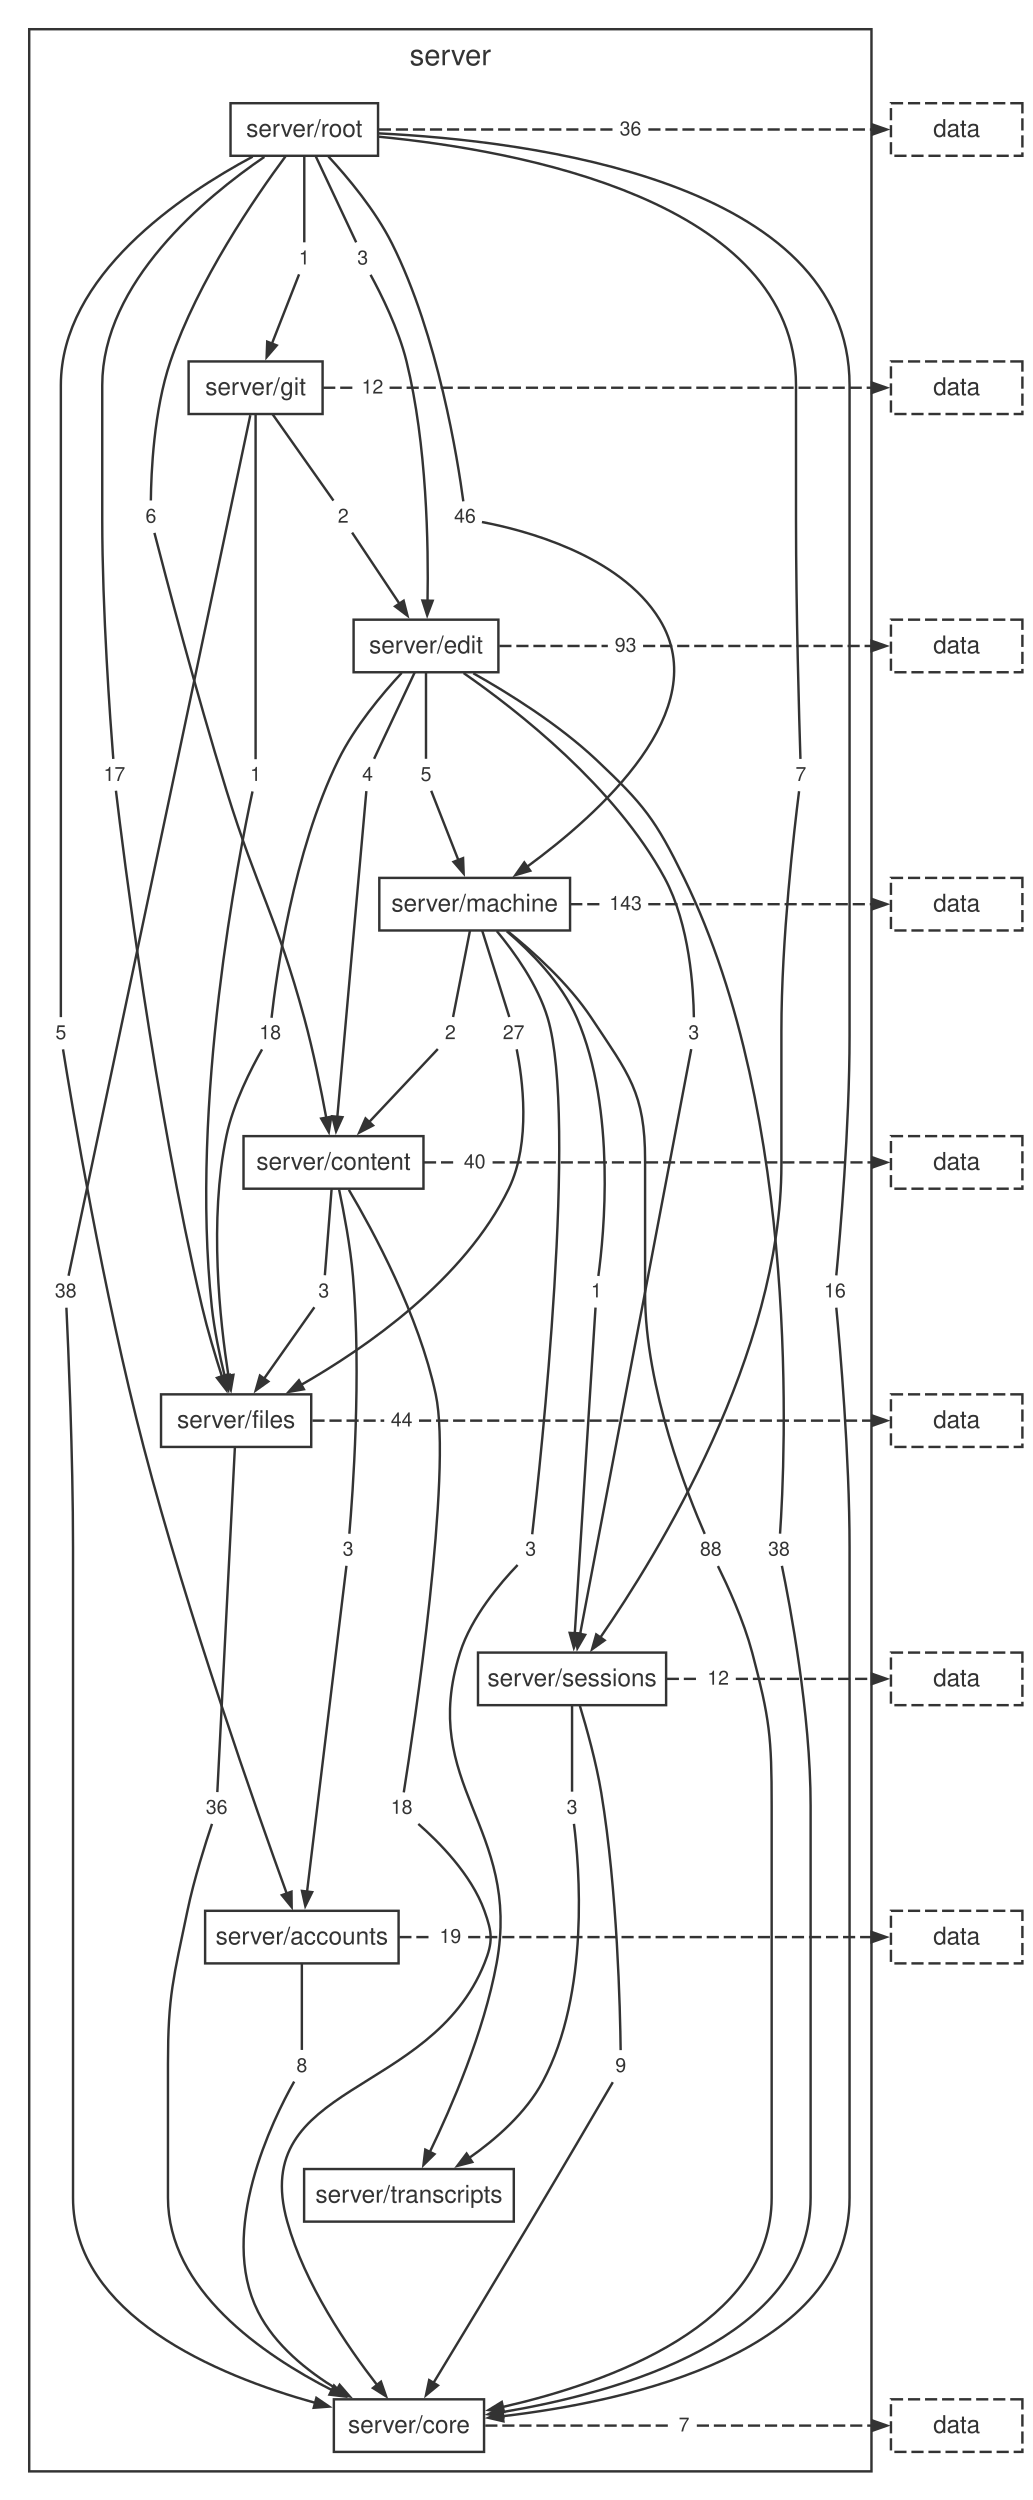
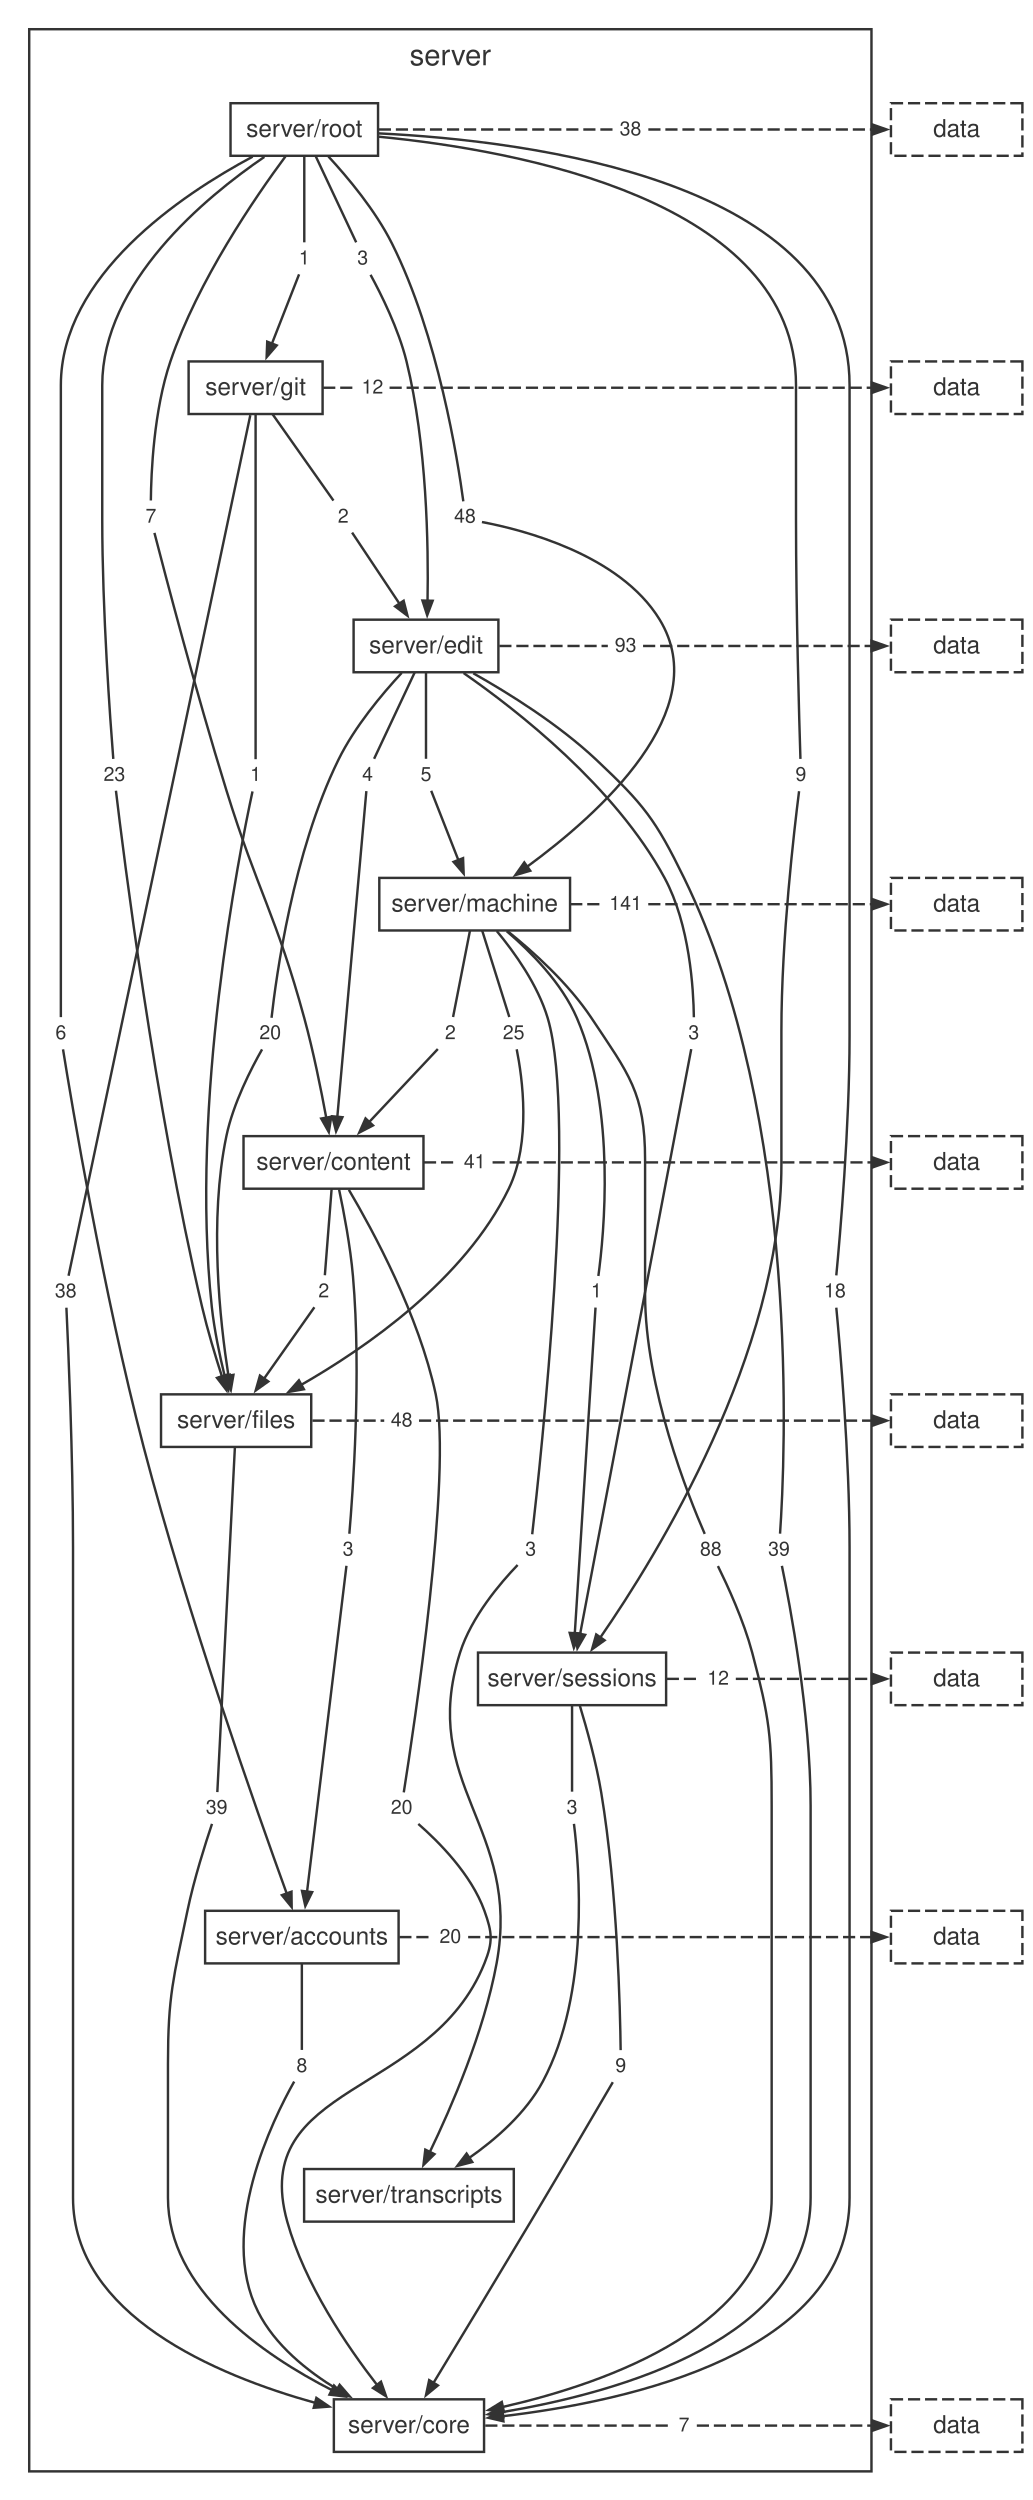
<svg xmlns="http://www.w3.org/2000/svg" width="424pt" height="1027pt" viewBox="0.00 0.00 424.00 1027.00">
  <style>svg { color: #333333; } @media (prefers-color-scheme: dark) { svg { color: #cccccc; background: #1e1e1e; } }</style>
  <g id="graph0" class="graph" transform="scale(1 1) rotate(0) translate(4 1023.24)">
    <g id="clust1" class="cluster">
      <polygon fill="none" stroke="currentColor" points="8,-8 8,-1011.24 354,-1011.24 354,-8 8,-8" />
      <text fill="currentColor" xml:space="preserve" text-anchor="middle" x="181" y="-996.44" font-family="Helvetica,Arial,sans-serif" font-size="12.00">server</text>
    </g>
    <g id="node1" class="node">
      <polygon fill="none" stroke="currentColor" points="151.3,-980.84 90.7,-980.84 90.7,-959.24 151.3,-959.24 151.3,-980.84" />
      <text fill="currentColor" xml:space="preserve" text-anchor="middle" x="121" y="-967.04" font-family="Helvetica,Arial,sans-serif" font-size="10.00">server/root</text>
    </g>
    <g id="node2" class="node">
      <polygon fill="none" stroke="currentColor" points="128.52,-874.76 73.48,-874.76 73.48,-853.16 128.52,-853.16 128.52,-874.76" />
      <text fill="currentColor" xml:space="preserve" text-anchor="middle" x="101" y="-860.96" font-family="Helvetica,Arial,sans-serif" font-size="10.00">server/git</text>
    </g>
    <g id="node11" class="node">
      <polygon fill="none" stroke="none" points="25.88,-605 16.12,-605 16.12,-592.52 25.88,-592.52 25.88,-605" />
-       <text fill="currentColor" xml:space="preserve" text-anchor="middle" x="21" y="-596.36" font-family="Helvetica,Arial,sans-serif" font-size="8.00">5</text>
+       <text fill="currentColor" xml:space="preserve" text-anchor="middle" x="21" y="-596.36" font-family="Helvetica,Arial,sans-serif" font-size="8.00">6</text>
    </g>
    <g id="edge10" class="edge">
      <path fill="none" stroke="currentColor" d="M99.79,-958.89C70.44,-943.2 21,-910.06 21,-864.96 21,-864.96 21,-864.96 21,-703.84 21,-666.26 21,-621.04 21,-605.4" />
    </g>
    <g id="node12" class="node">
      <polygon fill="none" stroke="none" points="62.88,-817.16 53.12,-817.16 53.12,-804.68 62.88,-804.68 62.88,-817.16" />
-       <text fill="currentColor" xml:space="preserve" text-anchor="middle" x="58" y="-808.52" font-family="Helvetica,Arial,sans-serif" font-size="8.00">6</text>
+       <text fill="currentColor" xml:space="preserve" text-anchor="middle" x="58" y="-808.52" font-family="Helvetica,Arial,sans-serif" font-size="8.00">7</text>
    </g>
    <g id="edge12" class="edge">
      <path fill="none" stroke="currentColor" d="M113.26,-958.97C100.98,-942.41 77.27,-907.96 66,-874.76 59.14,-854.56 58.08,-828.89 57.97,-817.64" />
    </g>
    <g id="node13" class="node">
      <polygon fill="none" stroke="none" points="345.88,-498.92 332.12,-498.92 332.12,-486.44 345.88,-486.44 345.88,-498.92" />
-       <text fill="currentColor" xml:space="preserve" text-anchor="middle" x="339" y="-490.28" font-family="Helvetica,Arial,sans-serif" font-size="8.00">16</text>
+       <text fill="currentColor" xml:space="preserve" text-anchor="middle" x="339" y="-490.28" font-family="Helvetica,Arial,sans-serif" font-size="8.00">18</text>
    </g>
    <g id="edge14" class="edge">
      <path fill="none" stroke="currentColor" d="M151.68,-968.44C213.02,-965.45 345,-949.22 345,-864.96 345,-864.96 345,-864.96 345,-597.76 345,-560.11 341.04,-514.93 339.55,-499.31" />
    </g>
    <g id="node14" class="node">
      <polygon fill="none" stroke="none" points="149.88,-923.24 140.12,-923.24 140.12,-910.76 149.88,-910.76 149.88,-923.24" />
      <text fill="currentColor" xml:space="preserve" text-anchor="middle" x="145" y="-914.6" font-family="Helvetica,Arial,sans-serif" font-size="8.00">3</text>
    </g>
    <g id="edge16" class="edge">
      <path fill="none" stroke="currentColor" d="M125.63,-959.2C130.59,-948.65 138.29,-932.28 142.32,-923.69" />
    </g>
    <g id="node15" class="node">
      <polygon fill="none" stroke="none" points="49.88,-711.08 36.12,-711.08 36.12,-698.6 49.88,-698.6 49.88,-711.08" />
-       <text fill="currentColor" xml:space="preserve" text-anchor="middle" x="43" y="-702.44" font-family="Helvetica,Arial,sans-serif" font-size="8.00">17</text>
+       <text fill="currentColor" xml:space="preserve" text-anchor="middle" x="43" y="-702.44" font-family="Helvetica,Arial,sans-serif" font-size="8.00">23</text>
    </g>
    <g id="edge18" class="edge">
      <path fill="none" stroke="currentColor" d="M104.6,-958.79C80.41,-942.27 38,-907.25 38,-864.96 38,-864.96 38,-864.96 38,-809.92 38,-772.29 41.3,-727.1 42.54,-711.48" />
    </g>
    <g id="node16" class="node">
      <polygon fill="none" stroke="none" points="125.88,-923.24 116.12,-923.24 116.12,-910.76 125.88,-910.76 125.88,-923.24" />
      <text fill="currentColor" xml:space="preserve" text-anchor="middle" x="121" y="-914.6" font-family="Helvetica,Arial,sans-serif" font-size="8.00">1</text>
    </g>
    <g id="edge20" class="edge">
      <path fill="none" stroke="currentColor" d="M121,-959.2C121,-948.65 121,-932.28 121,-923.69" />
    </g>
    <g id="node17" class="node">
      <polygon fill="none" stroke="none" points="193.88,-817.16 180.12,-817.16 180.12,-804.68 193.88,-804.68 193.88,-817.16" />
-       <text fill="currentColor" xml:space="preserve" text-anchor="middle" x="187" y="-808.52" font-family="Helvetica,Arial,sans-serif" font-size="8.00">46</text>
+       <text fill="currentColor" xml:space="preserve" text-anchor="middle" x="187" y="-808.52" font-family="Helvetica,Arial,sans-serif" font-size="8.00">48</text>
    </g>
    <g id="edge22" class="edge">
      <path fill="none" stroke="currentColor" d="M130.91,-958.96C139.01,-950.2 150.2,-936.8 157,-923.24 176.02,-885.31 184.11,-833.86 186.33,-817.29" />
    </g>
    <g id="node18" class="node">
      <polygon fill="none" stroke="none" points="329.88,-711.08 320.12,-711.08 320.12,-698.6 329.88,-698.6 329.88,-711.08" />
-       <text fill="currentColor" xml:space="preserve" text-anchor="middle" x="325" y="-702.44" font-family="Helvetica,Arial,sans-serif" font-size="8.00">7</text>
+       <text fill="currentColor" xml:space="preserve" text-anchor="middle" x="325" y="-702.44" font-family="Helvetica,Arial,sans-serif" font-size="8.00">9</text>
    </g>
    <g id="edge24" class="edge">
      <path fill="none" stroke="currentColor" d="M151.68,-967.07C208.19,-961.59 323,-941.1 323,-864.96 323,-864.96 323,-864.96 323,-809.92 323,-772.33 324.32,-727.11 324.82,-711.48" />
    </g>
    <g id="node19" class="node">
      <polygon fill="none" stroke="none" points="261.88,-976.28 248.12,-976.28 248.12,-963.8 261.88,-963.8 261.88,-976.28" />
-       <text fill="currentColor" xml:space="preserve" text-anchor="middle" x="255" y="-967.64" font-family="Helvetica,Arial,sans-serif" font-size="8.00">36</text>
+       <text fill="currentColor" xml:space="preserve" text-anchor="middle" x="255" y="-967.64" font-family="Helvetica,Arial,sans-serif" font-size="8.00">38</text>
    </g>
    <g id="edge26" class="edge">
      <path fill="none" stroke="currentColor" stroke-dasharray="5,2" d="M151.62,-970.04C183.66,-970.04 215.69,-970.04 247.73,-970.04" />
    </g>
    <g id="node3" class="node">
      <polygon fill="none" stroke="currentColor" points="200.74,-768.68 141.26,-768.68 141.26,-747.08 200.74,-747.08 200.74,-768.68" />
      <text fill="currentColor" xml:space="preserve" text-anchor="middle" x="171" y="-754.88" font-family="Helvetica,Arial,sans-serif" font-size="10.00">server/edit</text>
    </g>
    <g id="node20" class="node">
      <polygon fill="none" stroke="none" points="29.88,-498.92 16.12,-498.92 16.12,-486.44 29.88,-486.44 29.88,-498.92" />
      <text fill="currentColor" xml:space="preserve" text-anchor="middle" x="23" y="-490.28" font-family="Helvetica,Arial,sans-serif" font-size="8.00">38</text>
    </g>
    <g id="edge28" class="edge">
      <path fill="none" stroke="currentColor" d="M98.83,-852.7C87.24,-797.83 32.8,-540.09 24.16,-499.16" />
    </g>
    <g id="node21" class="node">
      <polygon fill="none" stroke="none" points="141.88,-817.16 132.12,-817.16 132.12,-804.68 141.88,-804.68 141.88,-817.16" />
      <text fill="currentColor" xml:space="preserve" text-anchor="middle" x="137" y="-808.52" font-family="Helvetica,Arial,sans-serif" font-size="8.00">2</text>
    </g>
    <g id="edge30" class="edge">
      <path fill="none" stroke="currentColor" d="M107.94,-853.12C115.38,-842.57 126.93,-826.2 132.98,-817.61" />
    </g>
    <g id="node22" class="node">
      <polygon fill="none" stroke="none" points="105.88,-711.08 96.12,-711.08 96.12,-698.6 105.88,-698.6 105.88,-711.08" />
      <text fill="currentColor" xml:space="preserve" text-anchor="middle" x="101" y="-702.44" font-family="Helvetica,Arial,sans-serif" font-size="8.00">1</text>
    </g>
    <g id="edge32" class="edge">
      <path fill="none" stroke="currentColor" d="M101,-853.13C101,-823.3 101,-734.44 101,-711.37" />
    </g>
    <g id="node23" class="node">
      <polygon fill="none" stroke="none" points="155.88,-870.2 142.12,-870.2 142.12,-857.72 155.88,-857.72 155.88,-870.2" />
      <text fill="currentColor" xml:space="preserve" text-anchor="middle" x="149" y="-861.56" font-family="Helvetica,Arial,sans-serif" font-size="8.00">12</text>
    </g>
    <g id="edge34" class="edge">
      <path fill="none" stroke="currentColor" stroke-dasharray="5,2" d="M128.75,-863.96C133.07,-863.96 137.4,-863.96 141.72,-863.96" />
    </g>
    <g id="node4" class="node">
      <polygon fill="none" stroke="currentColor" points="230.18,-662.6 151.82,-662.6 151.82,-641 230.18,-641 230.18,-662.6" />
      <text fill="currentColor" xml:space="preserve" text-anchor="middle" x="191" y="-648.8" font-family="Helvetica,Arial,sans-serif" font-size="10.00">server/machine</text>
    </g>
    <g id="node24" class="node">
      <polygon fill="none" stroke="none" points="151.88,-711.08 142.12,-711.08 142.12,-698.6 151.88,-698.6 151.88,-711.08" />
      <text fill="currentColor" xml:space="preserve" text-anchor="middle" x="147" y="-702.44" font-family="Helvetica,Arial,sans-serif" font-size="8.00">4</text>
    </g>
    <g id="edge36" class="edge">
      <path fill="none" stroke="currentColor" d="M166.37,-747.04C161.41,-736.49 153.71,-720.12 149.68,-711.53" />
    </g>
    <g id="node25" class="node">
      <polygon fill="none" stroke="none" points="322.88,-392.84 309.12,-392.84 309.12,-380.36 322.88,-380.36 322.88,-392.84" />
-       <text fill="currentColor" xml:space="preserve" text-anchor="middle" x="316" y="-384.2" font-family="Helvetica,Arial,sans-serif" font-size="8.00">38</text>
+       <text fill="currentColor" xml:space="preserve" text-anchor="middle" x="316" y="-384.2" font-family="Helvetica,Arial,sans-serif" font-size="8.00">39</text>
    </g>
    <g id="edge38" class="edge">
      <path fill="none" stroke="currentColor" d="M190.42,-746.66C205.25,-738.3 225.67,-725.52 241,-711.08 260.53,-692.67 265.21,-686.71 277,-662.6 325.3,-563.83 318.5,-422.86 316.44,-393.21" />
    </g>
    <g id="node26" class="node">
      <polygon fill="none" stroke="none" points="113.88,-605 100.12,-605 100.12,-592.52 113.88,-592.52 113.88,-605" />
-       <text fill="currentColor" xml:space="preserve" text-anchor="middle" x="107" y="-596.36" font-family="Helvetica,Arial,sans-serif" font-size="8.00">18</text>
+       <text fill="currentColor" xml:space="preserve" text-anchor="middle" x="107" y="-596.36" font-family="Helvetica,Arial,sans-serif" font-size="8.00">20</text>
    </g>
    <g id="edge40" class="edge">
      <path fill="none" stroke="currentColor" d="M161.03,-746.83C152.9,-738.08 141.68,-724.7 135,-711.08 116.38,-673.15 109.4,-621.7 107.55,-605.13" />
    </g>
    <g id="node27" class="node">
      <polygon fill="none" stroke="none" points="175.88,-711.08 166.12,-711.08 166.12,-698.6 175.88,-698.6 175.88,-711.08" />
      <text fill="currentColor" xml:space="preserve" text-anchor="middle" x="171" y="-702.44" font-family="Helvetica,Arial,sans-serif" font-size="8.00">5</text>
    </g>
    <g id="edge42" class="edge">
      <path fill="none" stroke="currentColor" d="M171,-747.04C171,-736.49 171,-720.12 171,-711.53" />
    </g>
    <g id="node28" class="node">
      <polygon fill="none" stroke="none" points="285.88,-605 276.12,-605 276.12,-592.52 285.88,-592.52 285.88,-605" />
      <text fill="currentColor" xml:space="preserve" text-anchor="middle" x="281" y="-596.36" font-family="Helvetica,Arial,sans-serif" font-size="8.00">3</text>
    </g>
    <g id="edge44" class="edge">
      <path fill="none" stroke="currentColor" d="M186.43,-746.76C208.53,-731.39 248.75,-699.96 269,-662.6 279.37,-643.46 280.9,-616.79 281.04,-605.34" />
    </g>
    <g id="node29" class="node">
      <polygon fill="none" stroke="none" points="259.88,-764.12 246.12,-764.12 246.12,-751.64 259.88,-751.64 259.88,-764.12" />
      <text fill="currentColor" xml:space="preserve" text-anchor="middle" x="253" y="-755.48" font-family="Helvetica,Arial,sans-serif" font-size="8.00">93</text>
    </g>
    <g id="edge46" class="edge">
      <path fill="none" stroke="currentColor" stroke-dasharray="5,2" d="M201.11,-757.88C215.97,-757.88 230.84,-757.88 245.7,-757.88" />
    </g>
    <g id="node5" class="node">
      <polygon fill="none" stroke="currentColor" points="169.96,-556.52 96.04,-556.52 96.04,-534.92 169.96,-534.92 169.96,-556.52" />
      <text fill="currentColor" xml:space="preserve" text-anchor="middle" x="133" y="-542.72" font-family="Helvetica,Arial,sans-serif" font-size="10.00">server/content</text>
    </g>
    <g id="node30" class="node">
      <polygon fill="none" stroke="none" points="185.88,-605 176.12,-605 176.12,-592.52 185.88,-592.52 185.88,-605" />
      <text fill="currentColor" xml:space="preserve" text-anchor="middle" x="181" y="-596.36" font-family="Helvetica,Arial,sans-serif" font-size="8.00">2</text>
    </g>
    <g id="edge48" class="edge">
      <path fill="none" stroke="currentColor" d="M189.07,-640.96C187.01,-630.41 183.8,-614.04 182.12,-605.45" />
    </g>
    <g id="node31" class="node">
      <polygon fill="none" stroke="none" points="294.88,-392.84 281.12,-392.84 281.12,-380.36 294.88,-380.36 294.88,-392.84" />
      <text fill="currentColor" xml:space="preserve" text-anchor="middle" x="288" y="-384.2" font-family="Helvetica,Arial,sans-serif" font-size="8.00">88</text>
    </g>
    <g id="edge50" class="edge">
      <path fill="none" stroke="currentColor" d="M204.4,-640.81C215.02,-632.3 229.59,-619.21 239,-605 254.29,-581.92 261,-574.41 261,-546.72 261,-546.72 261,-546.72 261,-491.68 261,-452.85 278.82,-408.41 285.51,-393.11" />
    </g>
    <g id="node32" class="node">
      <polygon fill="none" stroke="none" points="213.88,-605 200.12,-605 200.12,-592.52 213.88,-592.52 213.88,-605" />
-       <text fill="currentColor" xml:space="preserve" text-anchor="middle" x="207" y="-596.36" font-family="Helvetica,Arial,sans-serif" font-size="8.00">27</text>
+       <text fill="currentColor" xml:space="preserve" text-anchor="middle" x="207" y="-596.36" font-family="Helvetica,Arial,sans-serif" font-size="8.00">25</text>
    </g>
    <g id="edge52" class="edge">
      <path fill="none" stroke="currentColor" d="M194.08,-640.96C197.39,-630.41 202.52,-614.04 205.22,-605.45" />
    </g>
    <g id="node33" class="node">
      <polygon fill="none" stroke="none" points="245.88,-498.92 236.12,-498.92 236.12,-486.44 245.88,-486.44 245.88,-498.92" />
      <text fill="currentColor" xml:space="preserve" text-anchor="middle" x="241" y="-490.28" font-family="Helvetica,Arial,sans-serif" font-size="8.00">1</text>
    </g>
    <g id="edge54" class="edge">
      <path fill="none" stroke="currentColor" d="M204.15,-640.71C213.98,-632.33 226.77,-619.46 233,-605 249.26,-567.28 244.08,-515.69 241.81,-499.07" />
    </g>
    <g id="node34" class="node">
      <polygon fill="none" stroke="none" points="218.88,-392.84 209.12,-392.84 209.12,-380.36 218.88,-380.36 218.88,-392.84" />
      <text fill="currentColor" xml:space="preserve" text-anchor="middle" x="214" y="-384.2" font-family="Helvetica,Arial,sans-serif" font-size="8.00">3</text>
    </g>
    <g id="edge56" class="edge">
      <path fill="none" stroke="currentColor" d="M200.07,-640.77C207.32,-632.04 216.92,-618.66 221,-605 233.36,-563.57 218.01,-422.3 214.63,-392.96" />
    </g>
    <g id="node35" class="node">
      <polygon fill="none" stroke="none" points="261.88,-658.04 244.12,-658.04 244.12,-645.56 261.88,-645.56 261.88,-658.04" />
-       <text fill="currentColor" xml:space="preserve" text-anchor="middle" x="253" y="-649.4" font-family="Helvetica,Arial,sans-serif" font-size="8.00">143</text>
+       <text fill="currentColor" xml:space="preserve" text-anchor="middle" x="253" y="-649.4" font-family="Helvetica,Arial,sans-serif" font-size="8.00">141</text>
    </g>
    <g id="edge58" class="edge">
      <path fill="none" stroke="currentColor" stroke-dasharray="5,2" d="M230.23,-651.8C234.74,-651.8 239.25,-651.8 243.75,-651.8" />
    </g>
    <g id="node6" class="node">
      <polygon fill="none" stroke="currentColor" points="123.85,-450.44 62.15,-450.44 62.15,-428.84 123.85,-428.84 123.85,-450.44" />
      <text fill="currentColor" xml:space="preserve" text-anchor="middle" x="93" y="-436.64" font-family="Helvetica,Arial,sans-serif" font-size="10.00">server/files</text>
    </g>
    <g id="node36" class="node">
      <polygon fill="none" stroke="none" points="143.88,-392.84 134.12,-392.84 134.12,-380.36 143.88,-380.36 143.88,-392.84" />
      <text fill="currentColor" xml:space="preserve" text-anchor="middle" x="139" y="-384.2" font-family="Helvetica,Arial,sans-serif" font-size="8.00">3</text>
    </g>
    <g id="edge60" class="edge">
      <path fill="none" stroke="currentColor" d="M135.29,-534.6C137.25,-525.36 139.93,-511.3 141,-498.92 144.51,-458.48 140.91,-409.48 139.51,-393.17" />
    </g>
    <g id="node37" class="node">
      <polygon fill="none" stroke="none" points="167.88,-286.76 154.12,-286.76 154.12,-274.28 167.88,-274.28 167.88,-286.76" />
-       <text fill="currentColor" xml:space="preserve" text-anchor="middle" x="161" y="-278.12" font-family="Helvetica,Arial,sans-serif" font-size="8.00">18</text>
+       <text fill="currentColor" xml:space="preserve" text-anchor="middle" x="161" y="-278.12" font-family="Helvetica,Arial,sans-serif" font-size="8.00">20</text>
    </g>
    <g id="edge62" class="edge">
      <path fill="none" stroke="currentColor" d="M139.31,-534.47C149.24,-517.66 168.1,-482.86 175,-450.44 181.89,-418.06 165.85,-312.11 161.87,-286.93" />
    </g>
    <g id="node38" class="node">
      <polygon fill="none" stroke="none" points="133.88,-498.92 124.12,-498.92 124.12,-486.44 133.88,-486.44 133.88,-498.92" />
-       <text fill="currentColor" xml:space="preserve" text-anchor="middle" x="129" y="-490.28" font-family="Helvetica,Arial,sans-serif" font-size="8.00">3</text>
+       <text fill="currentColor" xml:space="preserve" text-anchor="middle" x="129" y="-490.28" font-family="Helvetica,Arial,sans-serif" font-size="8.00">2</text>
    </g>
    <g id="edge64" class="edge">
      <path fill="none" stroke="currentColor" d="M132.23,-534.88C131.4,-524.33 130.12,-507.96 129.45,-499.37" />
    </g>
    <g id="node39" class="node">
      <polygon fill="none" stroke="none" points="197.88,-551.96 184.12,-551.96 184.12,-539.48 197.88,-539.48 197.88,-551.96" />
-       <text fill="currentColor" xml:space="preserve" text-anchor="middle" x="191" y="-543.32" font-family="Helvetica,Arial,sans-serif" font-size="8.00">40</text>
+       <text fill="currentColor" xml:space="preserve" text-anchor="middle" x="191" y="-543.32" font-family="Helvetica,Arial,sans-serif" font-size="8.00">41</text>
    </g>
    <g id="edge66" class="edge">
      <path fill="none" stroke="currentColor" stroke-dasharray="5,2" d="M170.16,-545.72C174.72,-545.72 179.28,-545.72 183.83,-545.72" />
    </g>
    <g id="node7" class="node">
      <polygon fill="none" stroke="currentColor" points="269.64,-344.36 192.36,-344.36 192.36,-322.76 269.64,-322.76 269.64,-344.36" />
      <text fill="currentColor" xml:space="preserve" text-anchor="middle" x="231" y="-330.56" font-family="Helvetica,Arial,sans-serif" font-size="10.00">server/sessions</text>
    </g>
    <g id="node40" class="node">
      <polygon fill="none" stroke="none" points="91.88,-286.76 78.12,-286.76 78.12,-274.28 91.88,-274.28 91.88,-286.76" />
-       <text fill="currentColor" xml:space="preserve" text-anchor="middle" x="85" y="-278.12" font-family="Helvetica,Arial,sans-serif" font-size="8.00">36</text>
+       <text fill="currentColor" xml:space="preserve" text-anchor="middle" x="85" y="-278.12" font-family="Helvetica,Arial,sans-serif" font-size="8.00">39</text>
    </g>
    <g id="edge68" class="edge">
      <path fill="none" stroke="currentColor" d="M92.5,-428.81C90.98,-398.98 86.46,-310.12 85.28,-287.05" />
    </g>
    <g id="node41" class="node">
      <polygon fill="none" stroke="none" points="167.88,-445.88 154.12,-445.88 154.12,-433.4 167.88,-433.4 167.88,-445.88" />
-       <text fill="currentColor" xml:space="preserve" text-anchor="middle" x="161" y="-437.24" font-family="Helvetica,Arial,sans-serif" font-size="8.00">44</text>
+       <text fill="currentColor" xml:space="preserve" text-anchor="middle" x="161" y="-437.24" font-family="Helvetica,Arial,sans-serif" font-size="8.00">48</text>
    </g>
    <g id="edge70" class="edge">
      <path fill="none" stroke="currentColor" stroke-dasharray="5,2" d="M124.34,-439.64C134.18,-439.64 144.01,-439.64 153.84,-439.64" />
    </g>
    <g id="node8" class="node">
      <polygon fill="none" stroke="currentColor" points="159.74,-238.28 80.26,-238.28 80.26,-216.68 159.74,-216.68 159.74,-238.28" />
      <text fill="currentColor" xml:space="preserve" text-anchor="middle" x="120" y="-224.48" font-family="Helvetica,Arial,sans-serif" font-size="10.00">server/accounts</text>
    </g>
    <g id="node42" class="node">
      <polygon fill="none" stroke="none" points="255.88,-180.68 246.12,-180.68 246.12,-168.2 255.88,-168.2 255.88,-180.68" />
      <text fill="currentColor" xml:space="preserve" text-anchor="middle" x="251" y="-172.04" font-family="Helvetica,Arial,sans-serif" font-size="8.00">9</text>
    </g>
    <g id="edge72" class="edge">
      <path fill="none" stroke="currentColor" d="M234.21,-322.49C237.01,-313.29 240.93,-299.25 243,-286.76 249.64,-246.62 250.77,-197.42 250.96,-181.04" />
    </g>
    <g id="node43" class="node">
      <polygon fill="none" stroke="none" points="235.88,-286.76 226.12,-286.76 226.12,-274.28 235.88,-274.28 235.88,-286.76" />
      <text fill="currentColor" xml:space="preserve" text-anchor="middle" x="231" y="-278.12" font-family="Helvetica,Arial,sans-serif" font-size="8.00">3</text>
    </g>
    <g id="edge74" class="edge">
      <path fill="none" stroke="currentColor" d="M231,-322.72C231,-312.17 231,-295.8 231,-287.21" />
    </g>
    <g id="node44" class="node">
      <polygon fill="none" stroke="none" points="297.88,-339.8 284.12,-339.8 284.12,-327.32 297.88,-327.32 297.88,-339.8" />
      <text fill="currentColor" xml:space="preserve" text-anchor="middle" x="291" y="-331.16" font-family="Helvetica,Arial,sans-serif" font-size="8.00">12</text>
    </g>
    <g id="edge76" class="edge">
      <path fill="none" stroke="currentColor" stroke-dasharray="5,2" d="M269.91,-333.56C274.52,-333.56 279.13,-333.56 283.75,-333.56" />
    </g>
    <g id="node9" class="node">
      <polygon fill="none" stroke="currentColor" points="207.07,-132.2 120.93,-132.2 120.93,-110.6 207.07,-110.6 207.07,-132.2" />
      <text fill="currentColor" xml:space="preserve" text-anchor="middle" x="164" y="-118.4" font-family="Helvetica,Arial,sans-serif" font-size="10.00">server/transcripts</text>
    </g>
    <g id="node45" class="node">
      <polygon fill="none" stroke="none" points="124.88,-180.68 115.12,-180.68 115.12,-168.2 124.88,-168.2 124.88,-180.68" />
      <text fill="currentColor" xml:space="preserve" text-anchor="middle" x="120" y="-172.04" font-family="Helvetica,Arial,sans-serif" font-size="8.00">8</text>
    </g>
    <g id="edge78" class="edge">
      <path fill="none" stroke="currentColor" d="M120,-216.64C120,-206.09 120,-189.72 120,-181.13" />
    </g>
    <g id="node46" class="node">
      <polygon fill="none" stroke="none" points="187.88,-233.72 174.12,-233.72 174.12,-221.24 187.88,-221.24 187.88,-233.72" />
-       <text fill="currentColor" xml:space="preserve" text-anchor="middle" x="181" y="-225.08" font-family="Helvetica,Arial,sans-serif" font-size="8.00">19</text>
+       <text fill="currentColor" xml:space="preserve" text-anchor="middle" x="181" y="-225.08" font-family="Helvetica,Arial,sans-serif" font-size="8.00">20</text>
    </g>
    <g id="edge80" class="edge">
      <path fill="none" stroke="currentColor" stroke-dasharray="5,2" d="M160.03,-227.48C164.62,-227.48 169.21,-227.48 173.79,-227.48" />
    </g>
    <g id="node10" class="node">
      <polygon fill="none" stroke="currentColor" points="194.85,-37.6 133.15,-37.6 133.15,-16 194.85,-16 194.85,-37.6" />
      <text fill="currentColor" xml:space="preserve" text-anchor="middle" x="164" y="-23.8" font-family="Helvetica,Arial,sans-serif" font-size="10.00">server/core</text>
    </g>
    <g id="node47" class="node">
      <polygon fill="none" stroke="none" points="281.88,-33.04 272.12,-33.04 272.12,-20.56 281.88,-20.56 281.88,-33.04" />
      <text fill="currentColor" xml:space="preserve" text-anchor="middle" x="277" y="-24.4" font-family="Helvetica,Arial,sans-serif" font-size="8.00">7</text>
    </g>
    <g id="edge82" class="edge">
      <path fill="none" stroke="currentColor" stroke-dasharray="5,2" d="M195.34,-26.8C220.86,-26.8 246.38,-26.8 271.9,-26.8" />
    </g>
    <g id="edge11" class="edge">
      <path fill="none" stroke="currentColor" d="M21.89,-592.17C25.32,-570.78 38.4,-492.22 55,-428.84 73.09,-359.77 101.39,-279.52 113.81,-245.31" />
      <polygon fill="currentColor" stroke="currentColor" points="115.74,-246.14 115.82,-239.79 111.8,-244.71 115.74,-246.14" />
    </g>
    <g id="edge13" class="edge">
      <path fill="none" stroke="currentColor" d="M59.44,-804.33C63.66,-787.97 76.53,-738.84 89,-698.6 102.01,-656.61 109.43,-647.41 121,-605 124.71,-591.4 127.88,-575.73 130.02,-564.07" />
      <polygon fill="currentColor" stroke="currentColor" points="132.08,-564.48 131.07,-558.2 127.95,-563.74 132.08,-564.48" />
    </g>
    <g id="edge15" class="edge">
      <path fill="none" stroke="currentColor" d="M339.55,-486.05C341.04,-470.43 345,-425.25 345,-387.6 345,-387.6 345,-387.6 345,-120.4 345,-56.85 255.48,-36.89 202.36,-30.64" />
      <polygon fill="currentColor" stroke="currentColor" points="202.81,-28.57 196.62,-30.01 202.35,-32.75 202.81,-28.57" />
    </g>
    <g id="edge17" class="edge">
      <path fill="none" stroke="currentColor" d="M148.22,-910.35C152.45,-902.6 159.73,-888.11 163,-874.76 171.37,-840.59 172.05,-799.19 171.63,-776.27" />
      <polygon fill="currentColor" stroke="currentColor" points="173.73,-776.44 171.49,-770.49 169.54,-776.54 173.73,-776.44" />
    </g>
    <g id="edge19" class="edge">
      <path fill="none" stroke="currentColor" d="M43.63,-698.41C46.55,-673.74 59.43,-569.87 79,-486.44 81.26,-476.8 84.45,-466.21 87.21,-457.65" />
      <polygon fill="currentColor" stroke="currentColor" points="89.14,-458.51 89.02,-452.16 85.15,-457.2 89.14,-458.51" />
    </g>
    <g id="edge21" class="edge">
      <path fill="none" stroke="currentColor" d="M118.86,-910.54C116.2,-903.75 111.54,-891.85 107.64,-881.91" />
      <polygon fill="currentColor" stroke="currentColor" points="109.68,-881.35 105.53,-876.53 105.77,-882.88 109.68,-881.35" />
    </g>
    <g id="edge23" class="edge">
      <path fill="none" stroke="currentColor" d="M193.98,-808.79C210.26,-805.73 250.57,-795.63 267,-768.68 289.68,-731.47 242.23,-688.91 212.53,-667.19" />
      <polygon fill="currentColor" stroke="currentColor" points="213.82,-665.54 207.72,-663.76 211.38,-668.96 213.82,-665.54" />
    </g>
    <g id="edge25" class="edge">
      <path fill="none" stroke="currentColor" d="M324.26,-698.21C322.28,-682.6 317,-637.46 317,-599.76 317,-599.76 317,-599.76 317,-544.72 317,-467.11 266.14,-384.57 242.64,-350.59" />
      <polygon fill="currentColor" stroke="currentColor" points="244.37,-349.4 239.2,-345.7 240.93,-351.81 244.37,-349.4" />
    </g>
    <g id="node48" class="node">
      <polygon fill="none" stroke="currentColor" stroke-dasharray="5,2" points="416,-980.84 362,-980.84 362,-959.24 416,-959.24 416,-980.84" />
      <text fill="currentColor" xml:space="preserve" text-anchor="middle" x="389" y="-967.04" font-family="Helvetica,Arial,sans-serif" font-size="10.00">data</text>
    </g>
    <g id="edge27" class="edge">
      <path fill="none" stroke="currentColor" stroke-dasharray="5,2" d="M262.33,-970.04C293.02,-970.04 323.71,-970.04 354.4,-970.04" />
      <polygon fill="currentColor" stroke="currentColor" points="354.27,-972.14 360.27,-970.04 354.27,-967.94 354.27,-972.14" />
    </g>
    <g id="edge29" class="edge">
      <path fill="none" stroke="currentColor" d="M23.28,-486.04C24.02,-470.41 26,-425.2 26,-387.6 26,-387.6 26,-387.6 26,-120.4 26,-72.22 84.71,-47.5 125.54,-36.13" />
      <polygon fill="currentColor" stroke="currentColor" points="125.97,-38.19 131.22,-34.61 124.88,-34.13 125.97,-38.19" />
    </g>
    <g id="edge31" class="edge">
      <path fill="none" stroke="currentColor" d="M140.64,-804.46C145.25,-797.54 153.4,-785.3 160.09,-775.25" />
      <polygon fill="currentColor" stroke="currentColor" points="161.81,-776.46 163.39,-770.3 158.32,-774.13 161.81,-776.46" />
    </g>
    <g id="edge33" class="edge">
      <path fill="none" stroke="currentColor" d="M99.73,-698.12C94.32,-673.05 73.94,-570.41 83,-486.44 84.03,-476.9 86.23,-466.43 88.31,-457.91" />
      <polygon fill="currentColor" stroke="currentColor" points="90.32,-458.52 89.77,-452.19 86.25,-457.49 90.32,-458.52" />
    </g>
    <g id="node49" class="node">
      <polygon fill="none" stroke="currentColor" stroke-dasharray="5,2" points="416,-874.76 362,-874.76 362,-853.16 416,-853.16 416,-874.76" />
      <text fill="currentColor" xml:space="preserve" text-anchor="middle" x="389" y="-860.96" font-family="Helvetica,Arial,sans-serif" font-size="10.00">data</text>
    </g>
    <g id="edge35" class="edge">
      <path fill="none" stroke="currentColor" stroke-dasharray="5,2" d="M156.03,-863.96C222.18,-863.96 288.32,-863.96 354.47,-863.96" />
      <polygon fill="currentColor" stroke="currentColor" points="354.19,-866.06 360.19,-863.96 354.19,-861.86 354.19,-866.06" />
    </g>
    <g id="edge37" class="edge">
      <path fill="none" stroke="currentColor" d="M146.5,-698.25C144.59,-676.8 137.68,-599.25 134.55,-564.17" />
      <polygon fill="currentColor" stroke="currentColor" points="136.67,-564.28 134.05,-558.49 132.49,-564.65 136.67,-564.28" />
    </g>
    <g id="edge39" class="edge">
      <path fill="none" stroke="currentColor" d="M317.2,-379.99C320.42,-364.43 329,-319.4 329,-281.52 329,-281.52 329,-281.52 329,-120.4 329,-62.6 251.04,-40.51 202.3,-32.34" />
      <polygon fill="currentColor" stroke="currentColor" points="202.78,-30.3 196.53,-31.43 202.13,-34.44 202.78,-30.3" />
    </g>
    <g id="edge41" class="edge">
      <path fill="none" stroke="currentColor" d="M103.65,-592.14C99.26,-584.42 91.81,-569.98 89,-556.52 81.83,-522.15 86.29,-480.82 89.86,-457.97" />
      <polygon fill="currentColor" stroke="currentColor" points="91.9,-458.45 90.81,-452.19 87.76,-457.77 91.9,-458.45" />
    </g>
    <g id="edge43" class="edge">
      <path fill="none" stroke="currentColor" d="M173.14,-698.38C175.8,-691.59 180.46,-679.69 184.36,-669.75" />
      <polygon fill="currentColor" stroke="currentColor" points="186.23,-670.72 186.47,-664.37 182.32,-669.19 186.23,-670.72" />
    </g>
    <g id="edge45" class="edge">
      <path fill="none" stroke="currentColor" d="M279.96,-592.26C274.01,-560.95 244.31,-404.61 234.3,-351.92" />
      <polygon fill="currentColor" stroke="currentColor" points="236.38,-351.65 233.2,-346.15 232.26,-352.43 236.38,-351.65" />
    </g>
    <g id="node50" class="node">
      <polygon fill="none" stroke="currentColor" stroke-dasharray="5,2" points="416,-768.68 362,-768.68 362,-747.08 416,-747.08 416,-768.68" />
      <text fill="currentColor" xml:space="preserve" text-anchor="middle" x="389" y="-754.88" font-family="Helvetica,Arial,sans-serif" font-size="10.00">data</text>
    </g>
    <g id="edge47" class="edge">
      <path fill="none" stroke="currentColor" stroke-dasharray="5,2" d="M260.17,-757.88C291.6,-757.88 323.02,-757.88 354.44,-757.88" />
      <polygon fill="currentColor" stroke="currentColor" points="354.06,-759.98 360.06,-757.88 354.06,-755.78 354.06,-759.98" />
    </g>
    <g id="edge49" class="edge">
      <path fill="none" stroke="currentColor" d="M175.86,-592.3C169.17,-585.18 157.19,-572.44 147.59,-562.24" />
      <polygon fill="currentColor" stroke="currentColor" points="149.23,-560.91 143.59,-557.98 146.17,-563.79 149.23,-560.91" />
    </g>
    <g id="edge51" class="edge">
      <path fill="none" stroke="currentColor" d="M290.92,-379.9C294.78,-372.09 301.51,-357.54 305,-344.36 312.21,-317.14 313,-309.67 313,-281.52 313,-281.52 313,-281.52 313,-120.4 313,-68.32 246.53,-44.5 202.39,-34.43" />
      <polygon fill="currentColor" stroke="currentColor" points="203.02,-32.42 196.71,-33.19 202.13,-36.52 203.02,-32.42" />
    </g>
    <g id="edge53" class="edge">
      <path fill="none" stroke="currentColor" d="M208.26,-592.19C210.55,-580.78 214.33,-554.17 205,-534.92 186.93,-497.66 146.49,-469.63 119.48,-454.19" />
      <polygon fill="currentColor" stroke="currentColor" points="120.84,-452.54 114.58,-451.45 118.8,-456.21 120.84,-452.54" />
    </g>
    <g id="edge55" class="edge">
      <path fill="none" stroke="currentColor" d="M240.64,-486.09C239.28,-464.64 234.34,-387.09 232.11,-352.01" />
      <polygon fill="currentColor" stroke="currentColor" points="234.23,-352.19 231.75,-346.33 230.03,-352.45 234.23,-352.19" />
    </g>
    <g id="edge57" class="edge">
      <path fill="none" stroke="currentColor" d="M208.64,-380.34C201.61,-373.03 189.65,-359.05 185,-344.36 167.76,-289.88 210.36,-272.87 200,-216.68 194.78,-188.39 181.45,-157.6 172.55,-139.16" />
      <polygon fill="currentColor" stroke="currentColor" points="174.48,-138.32 169.95,-133.86 170.71,-140.17 174.48,-138.32" />
    </g>
    <g id="node51" class="node">
      <polygon fill="none" stroke="currentColor" stroke-dasharray="5,2" points="416,-662.6 362,-662.6 362,-641 416,-641 416,-662.6" />
      <text fill="currentColor" xml:space="preserve" text-anchor="middle" x="389" y="-648.8" font-family="Helvetica,Arial,sans-serif" font-size="10.00">data</text>
    </g>
    <g id="edge59" class="edge">
      <path fill="none" stroke="currentColor" stroke-dasharray="5,2" d="M262.3,-651.8C293,-651.8 323.7,-651.8 354.4,-651.8" />
      <polygon fill="currentColor" stroke="currentColor" points="354.27,-653.9 360.27,-651.8 354.27,-649.7 354.27,-653.9" />
    </g>
    <g id="edge61" class="edge">
      <path fill="none" stroke="currentColor" d="M138.32,-380.01C135.73,-358.56 126.35,-281.01 122.11,-245.93" />
      <polygon fill="currentColor" stroke="currentColor" points="124.23,-245.95 121.42,-240.24 120.06,-246.45 124.23,-245.95" />
    </g>
    <g id="edge63" class="edge">
      <path fill="none" stroke="currentColor" d="M167.84,-273.97C176.11,-266.75 189.61,-253.3 195,-238.28 198.24,-229.24 198.58,-225.59 195,-216.68 172.88,-161.64 98.08,-167.74 114,-110.6 121.16,-84.89 138.7,-59.2 150.97,-43.4" />
      <polygon fill="currentColor" stroke="currentColor" points="152.5,-44.85 154.6,-38.84 149.22,-42.23 152.5,-44.85" />
    </g>
    <g id="edge65" class="edge">
      <path fill="none" stroke="currentColor" d="M125.15,-486.22C120.22,-479.23 111.47,-466.83 104.35,-456.73" />
      <polygon fill="currentColor" stroke="currentColor" points="106.21,-455.73 101.04,-452.04 102.78,-458.15 106.21,-455.73" />
    </g>
    <g id="node52" class="node">
      <polygon fill="none" stroke="currentColor" stroke-dasharray="5,2" points="416,-556.52 362,-556.52 362,-534.92 416,-534.92 416,-556.52" />
      <text fill="currentColor" xml:space="preserve" text-anchor="middle" x="389" y="-542.72" font-family="Helvetica,Arial,sans-serif" font-size="10.00">data</text>
    </g>
    <g id="edge67" class="edge">
      <path fill="none" stroke="currentColor" stroke-dasharray="5,2" d="M198.35,-545.72C250.39,-545.72 302.43,-545.72 354.47,-545.72" />
      <polygon fill="currentColor" stroke="currentColor" points="354.3,-547.82 360.3,-545.72 354.3,-543.62 354.3,-547.82" />
    </g>
    <g id="edge69" class="edge">
      <path fill="none" stroke="currentColor" d="M83.09,-273.99C80.45,-266.14 75.7,-251.28 73,-238.28 67.27,-210.71 65,-203.59 65,-175.44 65,-175.44 65,-175.44 65,-120.4 65,-82.77 103.63,-56.02 132.62,-41.24" />
      <polygon fill="currentColor" stroke="currentColor" points="133.2,-43.29 137.66,-38.76 131.35,-39.53 133.2,-43.29" />
    </g>
    <g id="node53" class="node">
      <polygon fill="none" stroke="currentColor" stroke-dasharray="5,2" points="416,-450.44 362,-450.44 362,-428.84 416,-428.84 416,-450.44" />
      <text fill="currentColor" xml:space="preserve" text-anchor="middle" x="389" y="-436.64" font-family="Helvetica,Arial,sans-serif" font-size="10.00">data</text>
    </g>
    <g id="edge71" class="edge">
      <path fill="none" stroke="currentColor" stroke-dasharray="5,2" d="M168.12,-439.64C230.29,-439.64 292.46,-439.64 354.63,-439.64" />
      <polygon fill="currentColor" stroke="currentColor" points="354.31,-441.74 360.31,-439.64 354.31,-437.54 354.31,-441.74" />
    </g>
    <g id="edge73" class="edge">
      <path fill="none" stroke="currentColor" d="M247.75,-167.88C241.34,-156.91 226.58,-131.7 214,-110.6 200.18,-87.43 184.01,-60.73 173.89,-44.05" />
      <polygon fill="currentColor" stroke="currentColor" points="175.89,-43.31 170.98,-39.27 172.3,-45.49 175.89,-43.31" />
    </g>
    <g id="edge75" class="edge">
      <path fill="none" stroke="currentColor" d="M231.78,-274C233.92,-257.03 238.46,-204.52 219,-168.2 212.07,-155.26 199.82,-144.51 188.64,-136.69" />
      <polygon fill="currentColor" stroke="currentColor" points="190,-135.07 183.84,-133.48 187.67,-138.56 190,-135.07" />
    </g>
    <g id="node54" class="node">
      <polygon fill="none" stroke="currentColor" stroke-dasharray="5,2" points="416,-344.36 362,-344.36 362,-322.76 416,-322.76 416,-344.36" />
      <text fill="currentColor" xml:space="preserve" text-anchor="middle" x="389" y="-330.56" font-family="Helvetica,Arial,sans-serif" font-size="10.00">data</text>
    </g>
    <g id="edge77" class="edge">
      <path fill="none" stroke="currentColor" stroke-dasharray="5,2" d="M298.27,-333.56C316.94,-333.56 335.61,-333.56 354.28,-333.56" />
      <polygon fill="currentColor" stroke="currentColor" points="354.2,-335.66 360.2,-333.56 354.2,-331.46 354.2,-335.66" />
    </g>
    <g id="edge79" class="edge">
      <path fill="none" stroke="currentColor" d="M116.85,-168.13C108.12,-152.65 85.34,-106.62 102,-73.6 108.93,-59.86 122.14,-49.23 134.59,-41.68" />
      <polygon fill="currentColor" stroke="currentColor" points="135.52,-43.57 139.68,-38.77 133.43,-39.92 135.52,-43.57" />
    </g>
    <g id="node55" class="node">
      <polygon fill="none" stroke="currentColor" stroke-dasharray="5,2" points="416,-238.28 362,-238.28 362,-216.68 416,-216.68 416,-238.28" />
      <text fill="currentColor" xml:space="preserve" text-anchor="middle" x="389" y="-224.48" font-family="Helvetica,Arial,sans-serif" font-size="10.00">data</text>
    </g>
    <g id="edge81" class="edge">
      <path fill="none" stroke="currentColor" stroke-dasharray="5,2" d="M188.31,-227.48C243.58,-227.48 298.85,-227.48 354.12,-227.48" />
      <polygon fill="currentColor" stroke="currentColor" points="354.05,-229.58 360.05,-227.48 354.05,-225.38 354.05,-229.58" />
    </g>
    <g id="node56" class="node">
      <polygon fill="none" stroke="currentColor" stroke-dasharray="5,2" points="416,-37.6 362,-37.6 362,-16 416,-16 416,-37.6" />
      <text fill="currentColor" xml:space="preserve" text-anchor="middle" x="389" y="-23.8" font-family="Helvetica,Arial,sans-serif" font-size="10.00">data</text>
    </g>
    <g id="edge83" class="edge">
      <path fill="none" stroke="currentColor" stroke-dasharray="5,2" d="M282.25,-26.8C306.31,-26.8 330.37,-26.8 354.43,-26.8" />
      <polygon fill="currentColor" stroke="currentColor" points="354.38,-28.9 360.38,-26.8 354.38,-24.7 354.38,-28.9" />
    </g>
  </g>
</svg>
